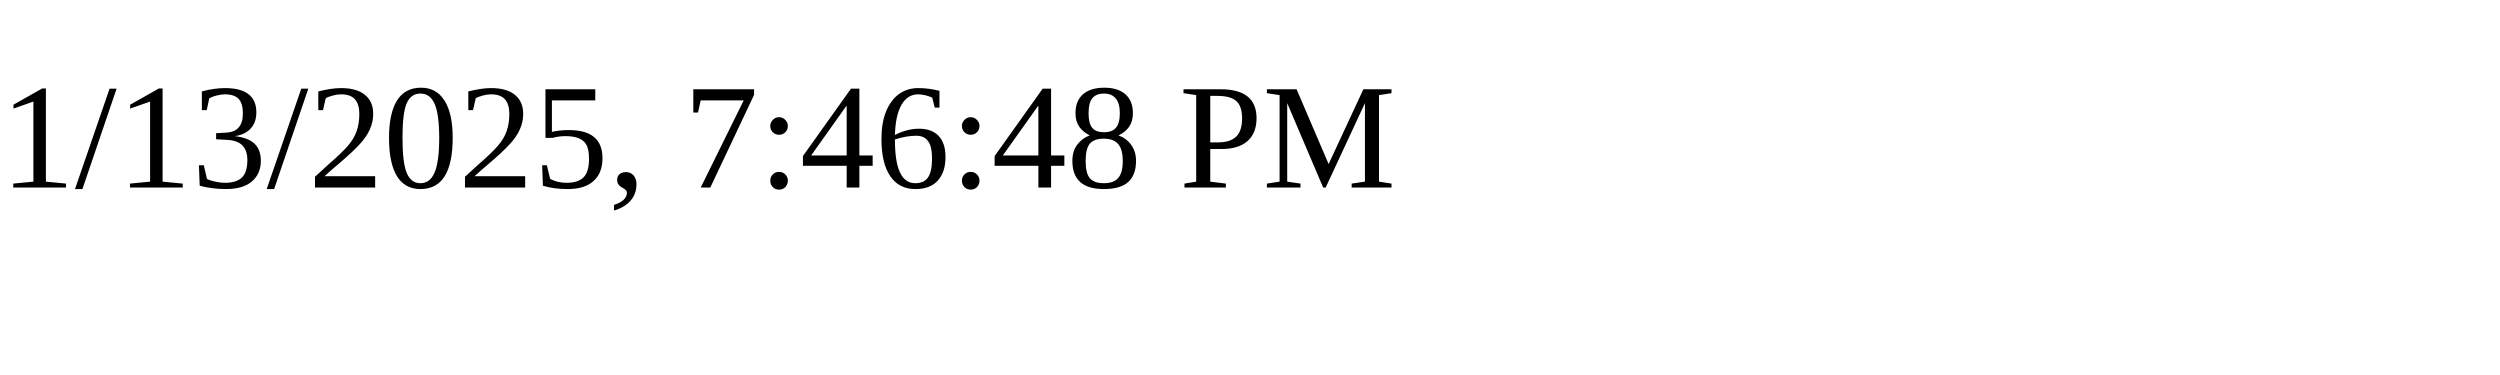
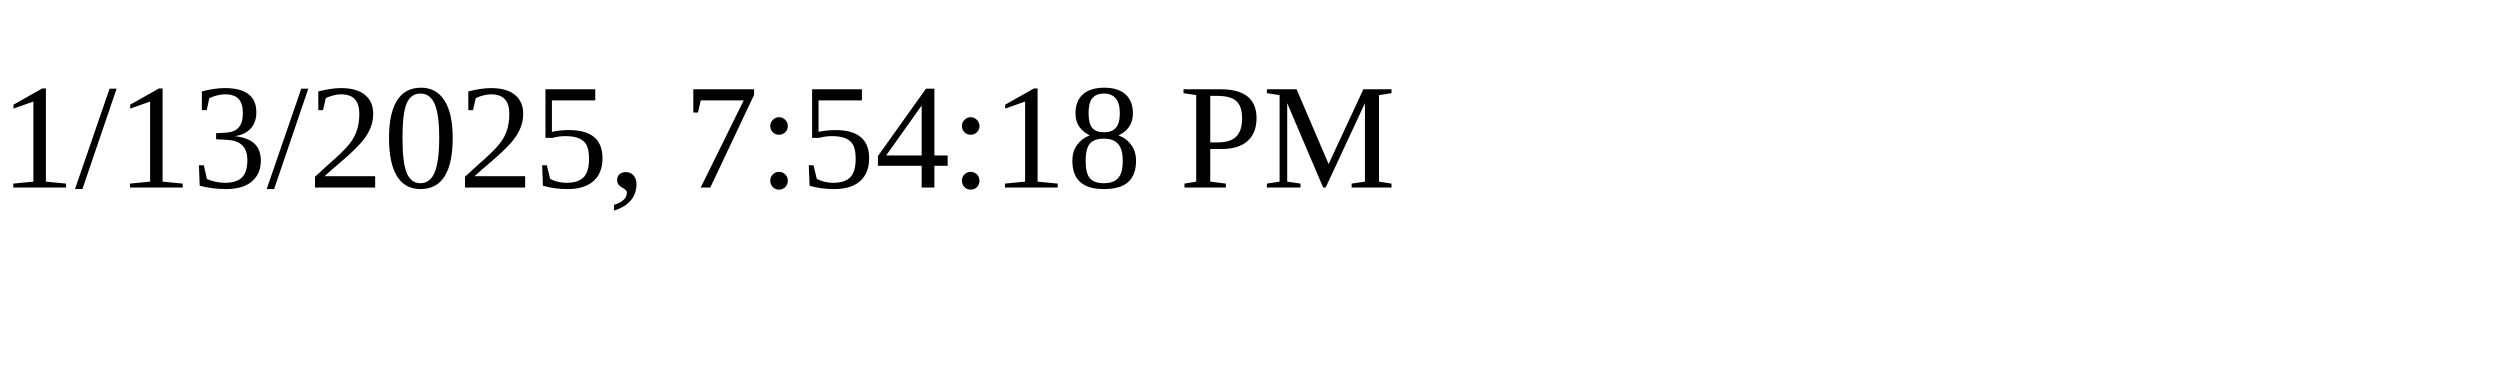
<svg xmlns="http://www.w3.org/2000/svg" height="30" width="200">
-   <text x="0" y="15">1/13/2025, 7:46:48 PM</text>
+   <text x="0" y="15">1/13/2025, 7:54:18 PM</text>
</svg>
